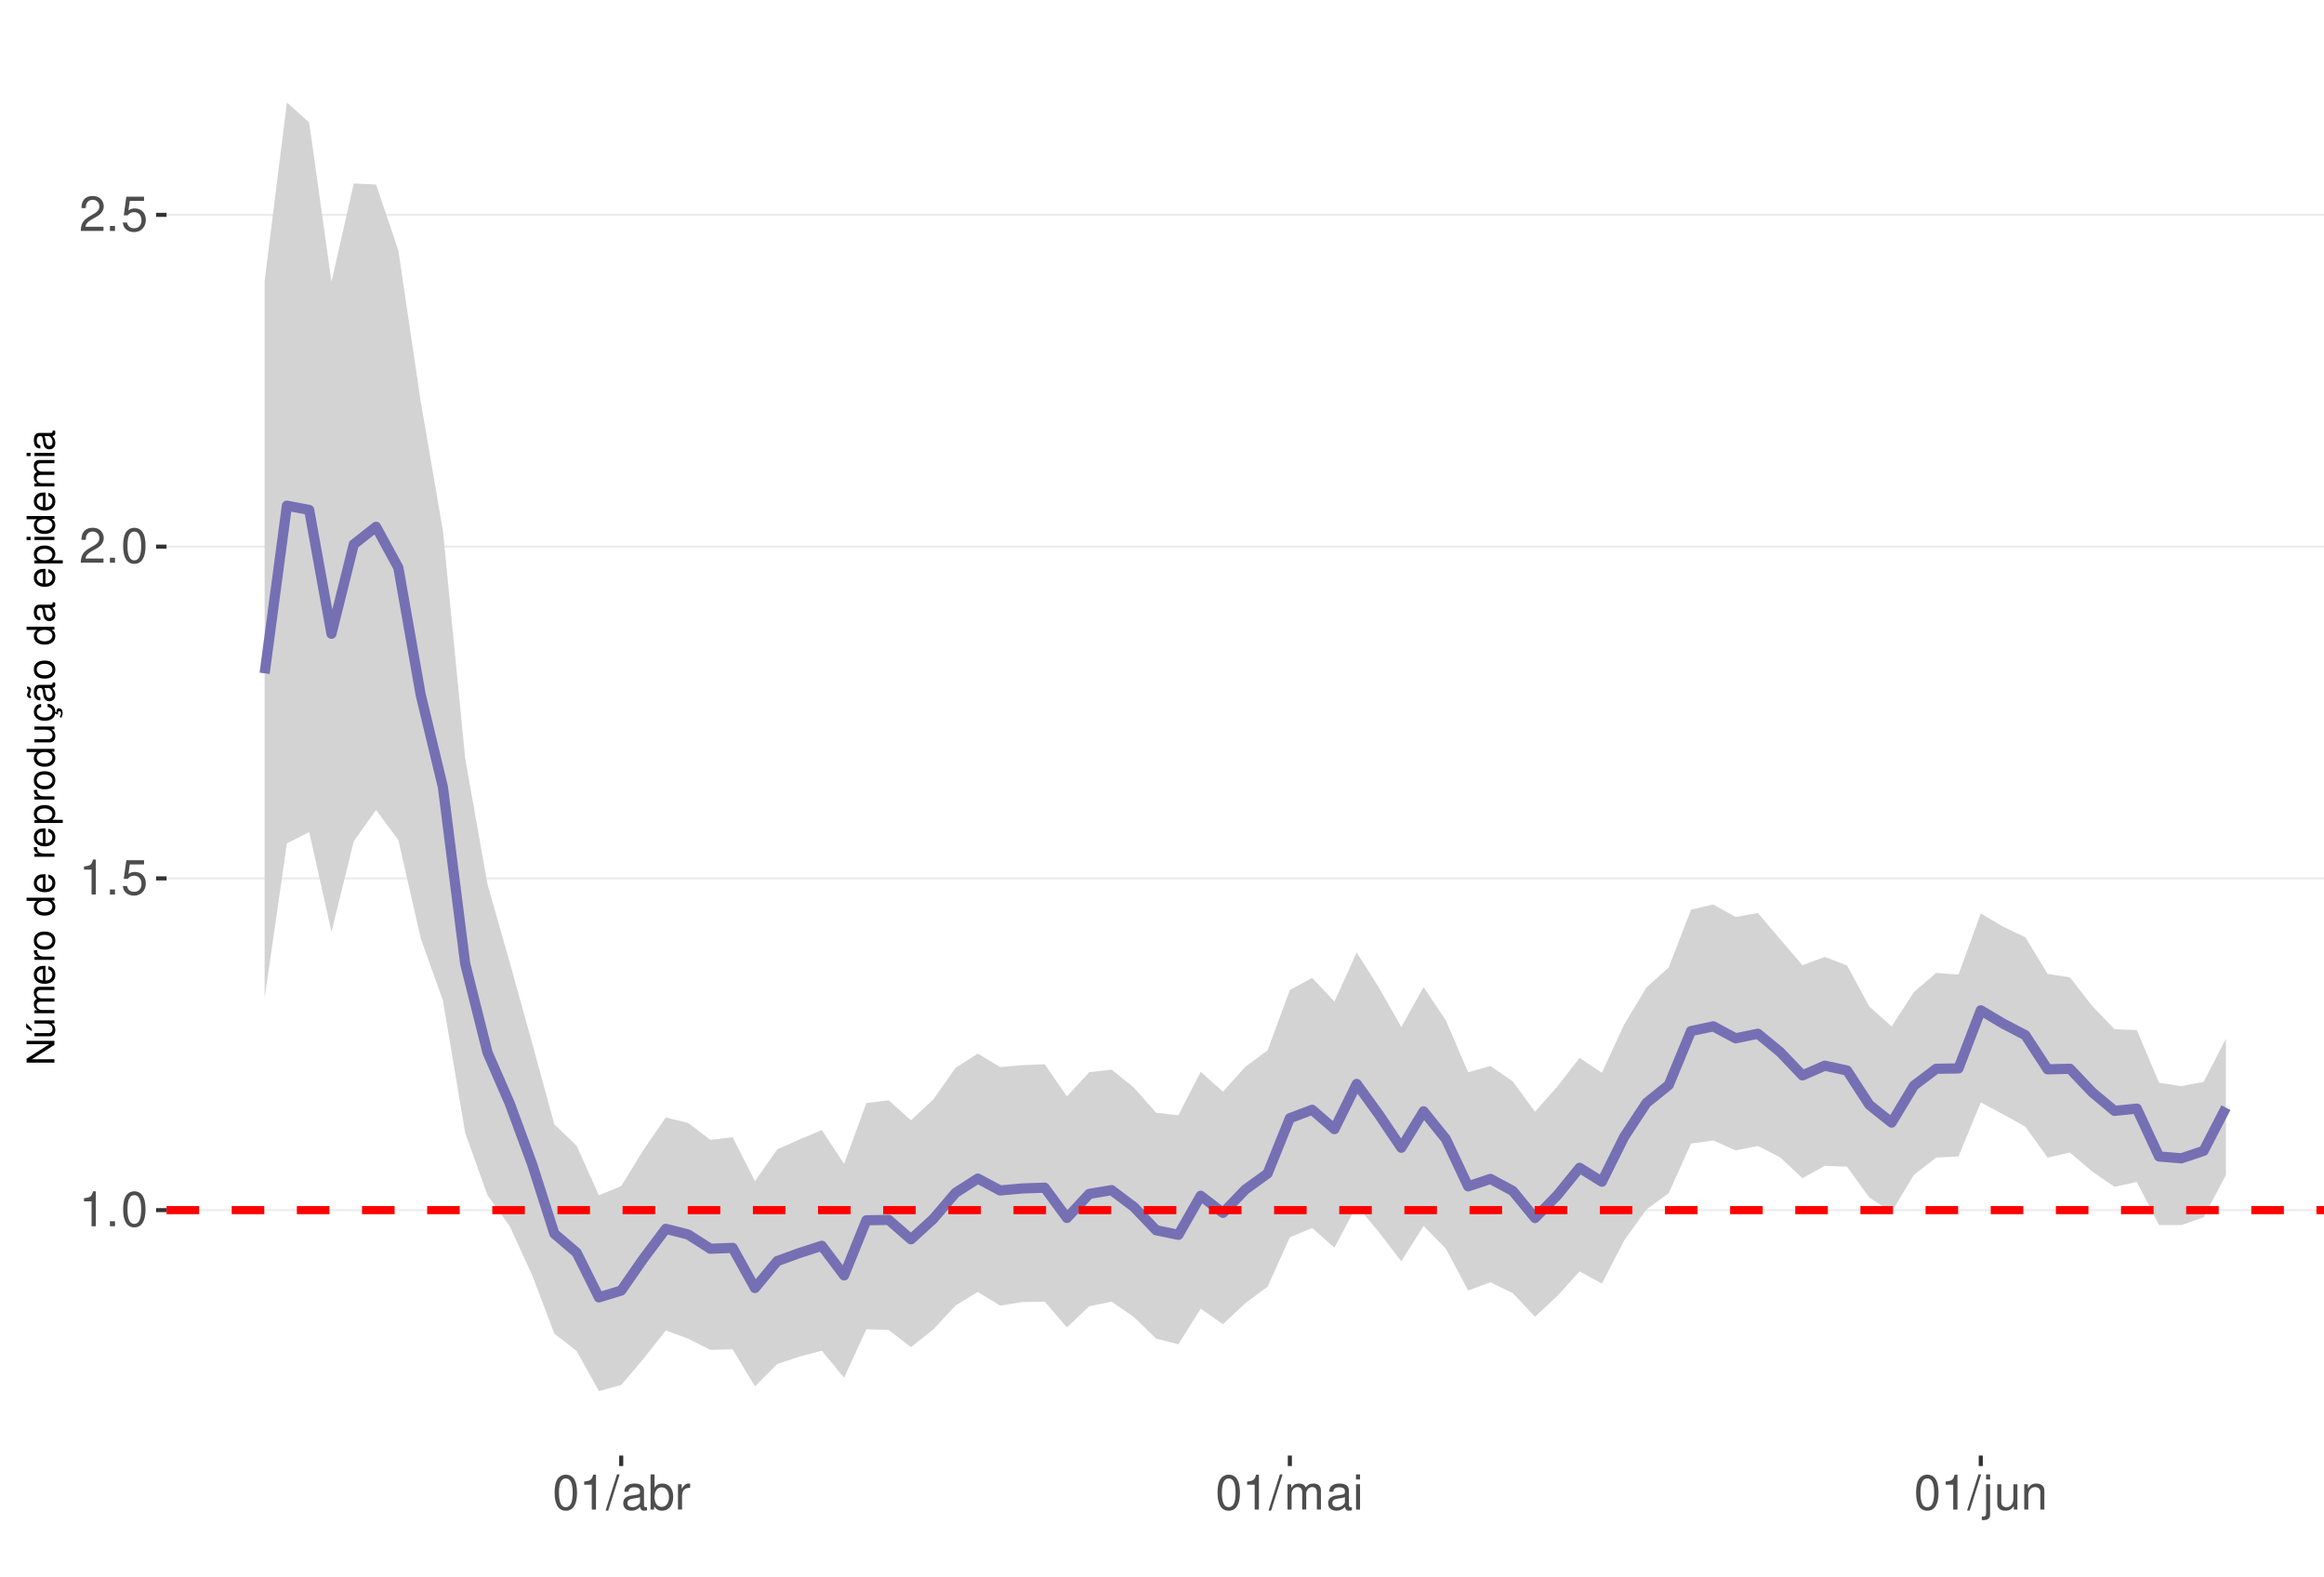
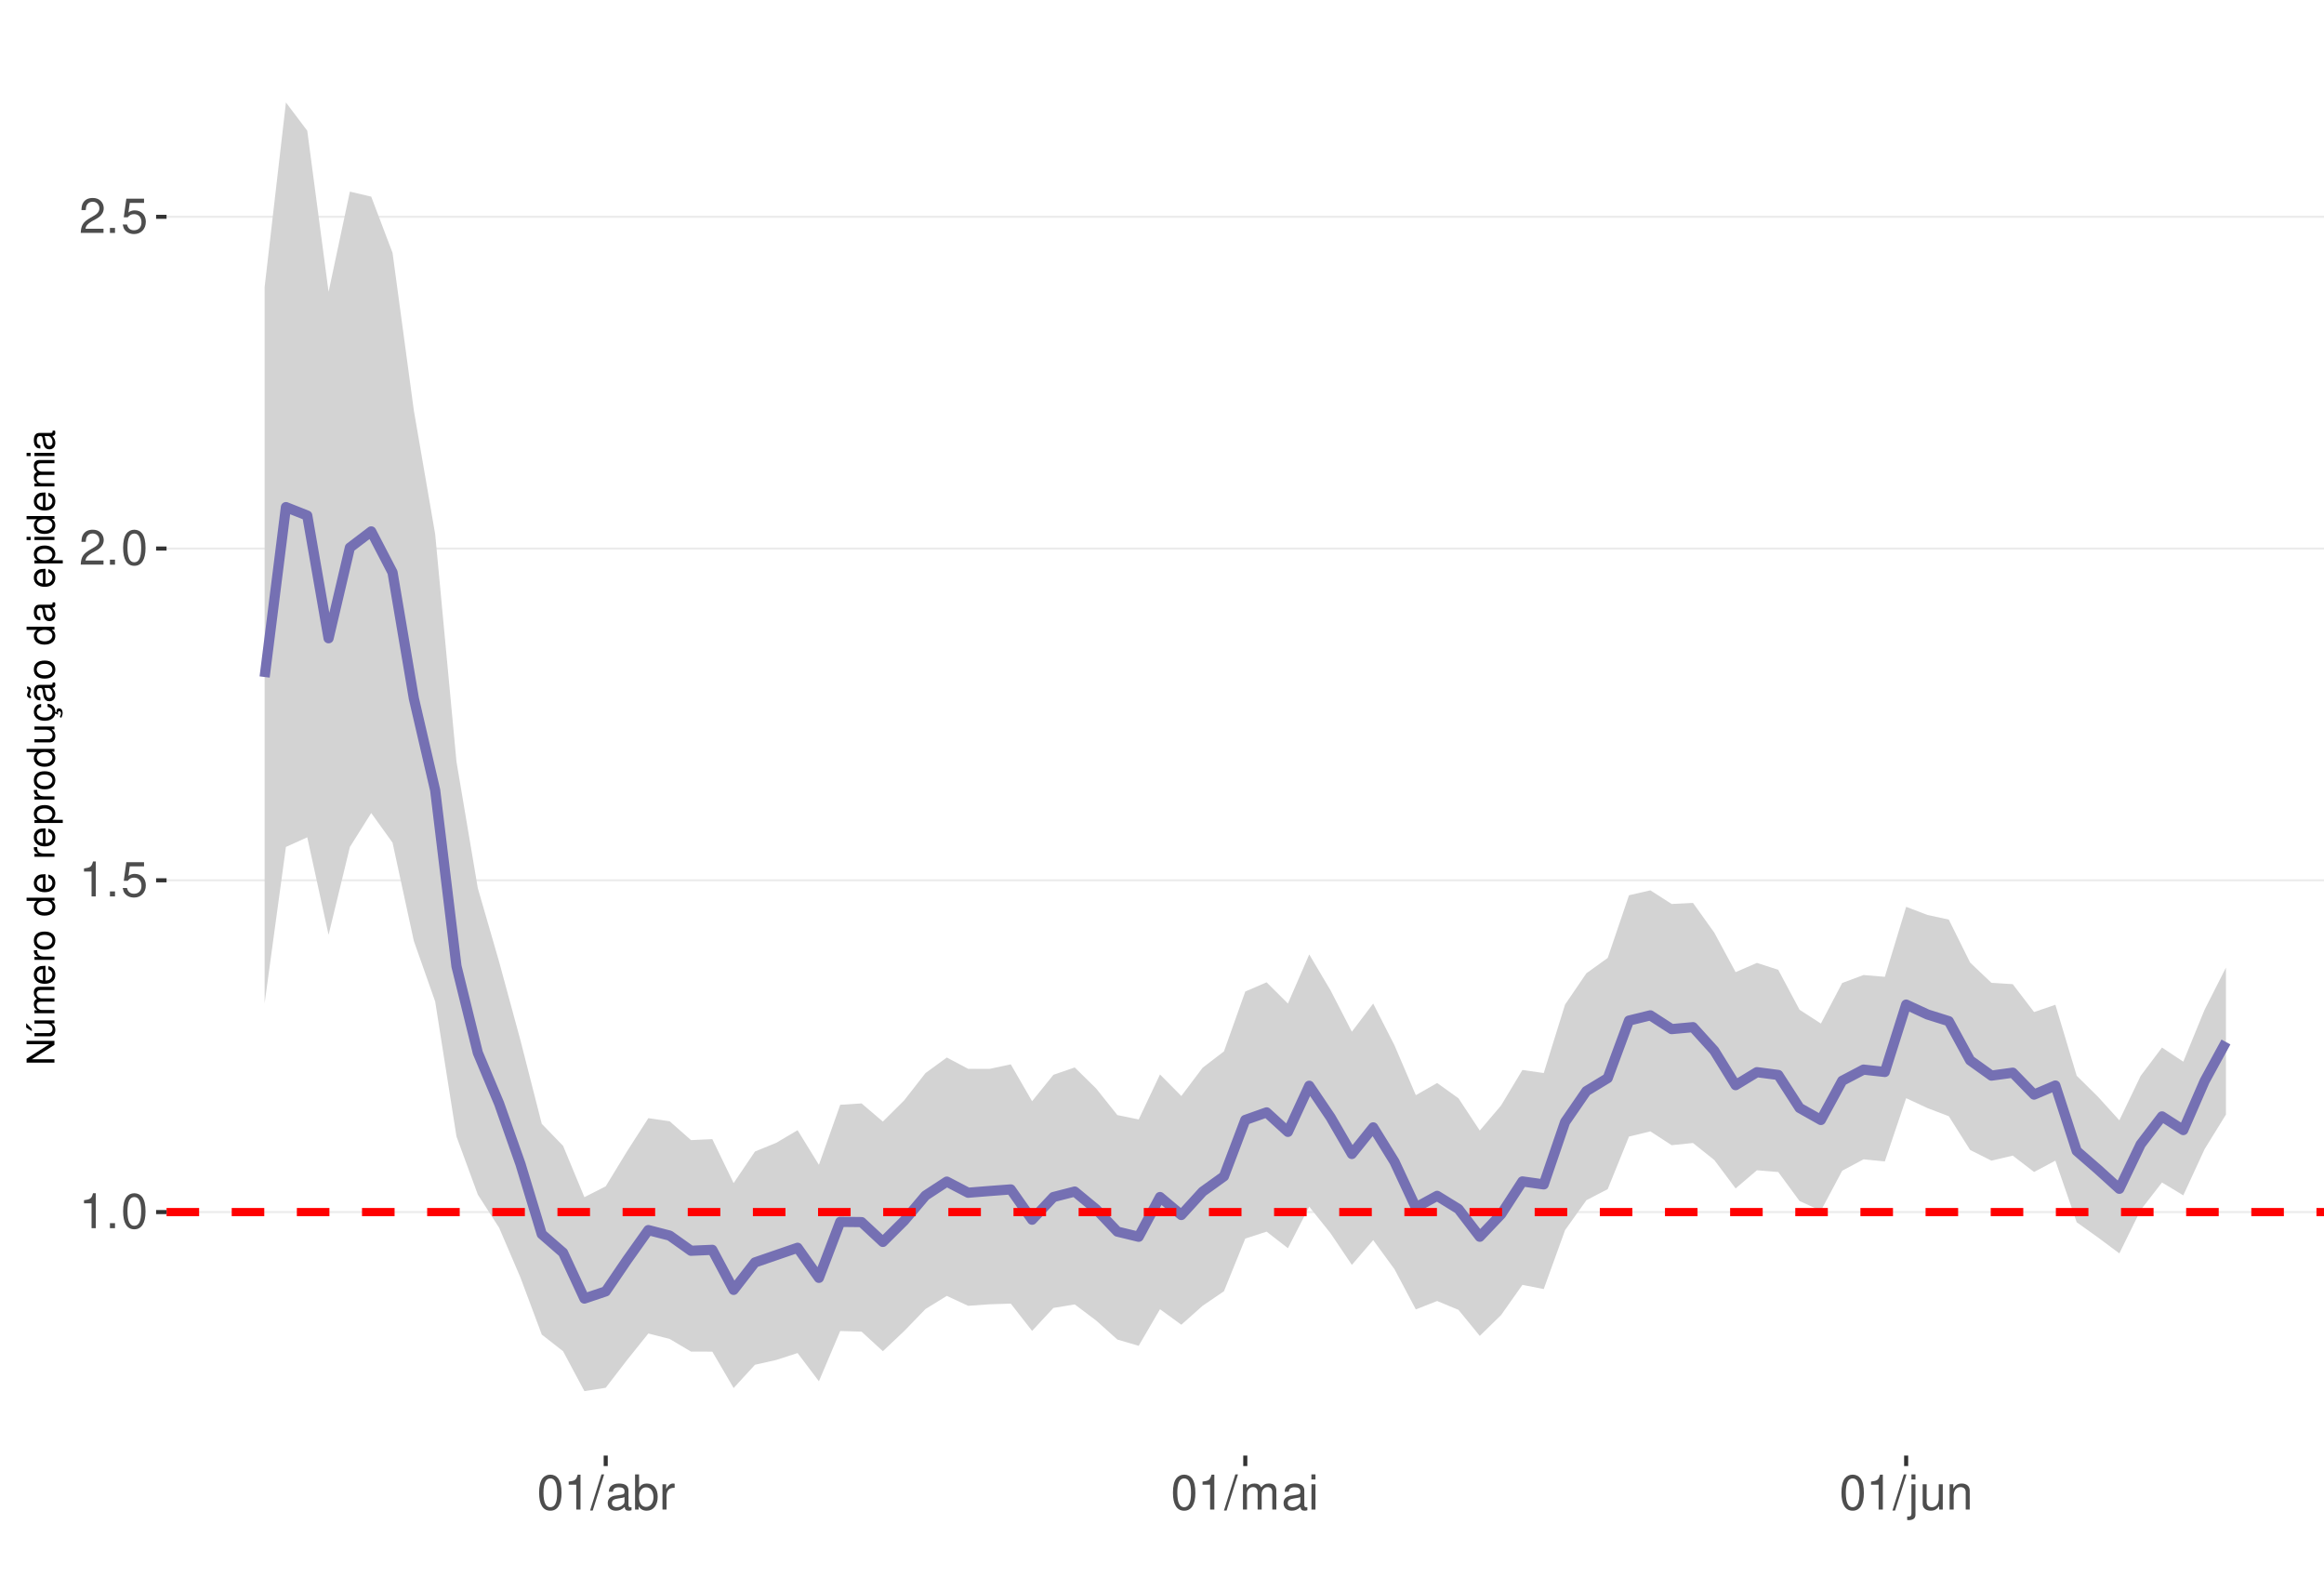
<svg xmlns="http://www.w3.org/2000/svg" xmlns:xlink="http://www.w3.org/1999/xlink" width="609pt" height="413pt" viewBox="0 0 609 413" version="1.1">
  <defs>
    <g>
      <symbol overflow="visible" id="glyph0-0">
        <path style="stroke:none;" d="" />
      </symbol>
      <symbol overflow="visible" id="glyph0-1">
        <path style="stroke:none;" d="M 3.281 -6.516 L 3.281 0 L 4.391 0 L 4.391 -9.156 L 3.656 -9.156 C 3.266 -7.75 3.016 -7.562 1.297 -7.328 L 1.297 -6.516 Z M 3.281 -6.516 " />
      </symbol>
      <symbol overflow="visible" id="glyph0-2">
        <path style="stroke:none;" d="M 2.422 -1.312 L 1.094 -1.312 L 1.094 0 L 2.422 0 Z M 2.422 -1.312 " />
      </symbol>
      <symbol overflow="visible" id="glyph0-3">
        <path style="stroke:none;" d="M 3.484 -9.156 C 2.641 -9.156 1.891 -8.766 1.422 -8.156 C 0.828 -7.344 0.547 -6.125 0.547 -4.422 C 0.547 -1.344 1.562 0.297 3.484 0.297 C 5.375 0.297 6.422 -1.344 6.422 -4.359 C 6.422 -6.125 6.141 -7.312 5.547 -8.156 C 5.078 -8.781 4.328 -9.156 3.484 -9.156 Z M 3.484 -8.156 C 4.688 -8.156 5.281 -6.938 5.281 -4.453 C 5.281 -1.844 4.703 -0.625 3.453 -0.625 C 2.281 -0.625 1.688 -1.891 1.688 -4.422 C 1.688 -6.938 2.281 -8.156 3.484 -8.156 Z M 3.484 -8.156 " />
      </symbol>
      <symbol overflow="visible" id="glyph0-4">
        <path style="stroke:none;" d="M 6.031 -8.969 L 1.391 -8.969 L 0.719 -4.094 L 1.75 -4.094 C 2.266 -4.703 2.703 -4.922 3.406 -4.922 C 4.609 -4.922 5.359 -4.094 5.359 -2.766 C 5.359 -1.484 4.609 -0.703 3.391 -0.703 C 2.422 -0.703 1.828 -1.188 1.562 -2.203 L 0.438 -2.203 C 0.594 -1.469 0.719 -1.109 0.984 -0.781 C 1.5 -0.094 2.406 0.297 3.422 0.297 C 5.234 0.297 6.5 -1.031 6.5 -2.922 C 6.5 -4.703 5.312 -5.906 3.594 -5.906 C 2.969 -5.906 2.453 -5.75 1.938 -5.359 L 2.297 -7.875 L 6.031 -7.875 Z M 6.031 -8.969 " />
      </symbol>
      <symbol overflow="visible" id="glyph0-5">
        <path style="stroke:none;" d="M 6.406 -1.094 L 1.688 -1.094 C 1.797 -1.859 2.203 -2.344 3.297 -3.016 L 4.562 -3.719 C 5.828 -4.422 6.469 -5.359 6.469 -6.484 C 6.469 -7.234 6.156 -7.953 5.625 -8.438 C 5.094 -8.922 4.438 -9.156 3.594 -9.156 C 2.453 -9.156 1.609 -8.75 1.109 -7.953 C 0.797 -7.484 0.656 -6.906 0.625 -5.984 L 1.75 -5.984 C 1.781 -6.609 1.859 -6.969 2.016 -7.281 C 2.297 -7.828 2.891 -8.172 3.562 -8.172 C 4.562 -8.172 5.328 -7.438 5.328 -6.453 C 5.328 -5.719 4.906 -5.094 4.109 -4.625 L 2.953 -3.953 C 1.078 -2.875 0.531 -2.016 0.438 -0.016 L 6.406 -0.016 Z M 6.406 -1.094 " />
      </symbol>
      <symbol overflow="visible" id="glyph0-6">
        <path style="stroke:none;" d="M 2.891 -9.219 L -0.094 0.25 L 0.594 0.25 L 3.594 -9.219 Z M 2.891 -9.219 " />
      </symbol>
      <symbol overflow="visible" id="glyph0-7">
        <path style="stroke:none;" d="M 6.766 -0.625 C 6.656 -0.594 6.609 -0.594 6.547 -0.594 C 6.172 -0.594 5.969 -0.781 5.969 -1.109 L 5.969 -5.016 C 5.969 -6.188 5.109 -6.828 3.484 -6.828 C 2.5 -6.828 1.734 -6.547 1.281 -6.047 C 0.969 -5.703 0.844 -5.328 0.828 -4.672 L 1.891 -4.672 C 1.969 -5.484 2.453 -5.844 3.438 -5.844 C 4.406 -5.844 4.922 -5.5 4.922 -4.859 L 4.922 -4.578 C 4.906 -4.125 4.688 -3.969 3.828 -3.844 C 2.328 -3.656 2.094 -3.609 1.703 -3.438 C 0.922 -3.109 0.531 -2.531 0.531 -1.672 C 0.531 -0.469 1.359 0.297 2.703 0.297 C 3.547 0.297 4.219 0 4.969 -0.688 C 5.031 0 5.359 0.297 6.047 0.297 C 6.281 0.297 6.422 0.266 6.766 0.172 Z M 4.922 -2.094 C 4.922 -1.734 4.828 -1.516 4.5 -1.234 C 4.078 -0.828 3.562 -0.625 2.938 -0.625 C 2.109 -0.625 1.625 -1.031 1.625 -1.703 C 1.625 -2.391 2.094 -2.75 3.234 -2.906 C 4.359 -3.062 4.562 -3.109 4.922 -3.281 Z M 4.922 -2.094 " />
      </symbol>
      <symbol overflow="visible" id="glyph0-8">
        <path style="stroke:none;" d="M 0.688 -9.219 L 0.688 0 L 1.625 0 L 1.625 -0.844 C 2.141 -0.078 2.812 0.297 3.734 0.297 C 5.484 0.297 6.625 -1.141 6.625 -3.344 C 6.625 -5.5 5.547 -6.828 3.781 -6.828 C 2.875 -6.828 2.234 -6.484 1.734 -5.734 L 1.734 -9.219 Z M 3.578 -5.828 C 4.766 -5.828 5.516 -4.812 5.516 -3.234 C 5.516 -1.719 4.734 -0.703 3.578 -0.703 C 2.453 -0.703 1.734 -1.703 1.734 -3.266 C 1.734 -4.828 2.453 -5.828 3.578 -5.828 Z M 3.578 -5.828 " />
      </symbol>
      <symbol overflow="visible" id="glyph0-9">
        <path style="stroke:none;" d="M 0.875 -6.625 L 0.875 0 L 1.938 0 L 1.938 -3.438 C 1.953 -5.031 2.609 -5.75 4.062 -5.703 L 4.062 -6.781 C 3.891 -6.812 3.781 -6.828 3.656 -6.828 C 2.969 -6.828 2.453 -6.422 1.844 -5.422 L 1.844 -6.625 Z M 0.875 -6.625 " />
      </symbol>
      <symbol overflow="visible" id="glyph0-10">
        <path style="stroke:none;" d="M 0.891 -6.625 L 0.891 0 L 1.953 0 L 1.953 -4.156 C 1.953 -5.125 2.641 -5.891 3.5 -5.891 C 4.297 -5.891 4.734 -5.422 4.734 -4.562 L 4.734 0 L 5.797 0 L 5.797 -4.156 C 5.797 -5.125 6.5 -5.891 7.359 -5.891 C 8.125 -5.891 8.578 -5.406 8.578 -4.562 L 8.578 0 L 9.641 0 L 9.641 -4.969 C 9.641 -6.156 8.953 -6.828 7.719 -6.828 C 6.828 -6.828 6.297 -6.562 5.688 -5.812 C 5.297 -6.516 4.766 -6.828 3.891 -6.828 C 3.016 -6.828 2.422 -6.5 1.859 -5.688 L 1.859 -6.625 Z M 0.891 -6.625 " />
      </symbol>
      <symbol overflow="visible" id="glyph0-11">
        <path style="stroke:none;" d="M 1.891 -6.625 L 0.844 -6.625 L 0.844 0 L 1.891 0 Z M 1.891 -9.219 L 0.828 -9.219 L 0.828 -7.891 L 1.891 -7.891 Z M 1.891 -9.219 " />
      </symbol>
      <symbol overflow="visible" id="glyph0-12">
        <path style="stroke:none;" d="M 0.891 -6.625 L 0.891 0.969 C 0.891 1.625 0.688 1.828 0.031 1.828 C -0.047 1.828 -0.094 1.828 -0.234 1.828 L -0.234 2.719 C -0.094 2.75 -0.031 2.766 0.125 2.766 C 1.312 2.766 1.938 2.297 1.938 1.375 L 1.938 -6.625 Z M 1.938 -9.219 L 0.891 -9.219 L 0.891 -7.891 L 1.938 -7.891 Z M 1.938 -9.219 " />
      </symbol>
      <symbol overflow="visible" id="glyph0-13">
        <path style="stroke:none;" d="M 6.094 0 L 6.094 -6.625 L 5.047 -6.625 L 5.047 -2.875 C 5.047 -1.516 4.344 -0.625 3.234 -0.625 C 2.406 -0.625 1.875 -1.141 1.875 -1.938 L 1.875 -6.625 L 0.828 -6.625 L 0.828 -1.516 C 0.828 -0.422 1.641 0.297 2.938 0.297 C 3.906 0.297 4.531 -0.047 5.156 -0.922 L 5.156 0 Z M 6.094 0 " />
      </symbol>
      <symbol overflow="visible" id="glyph0-14">
        <path style="stroke:none;" d="M 0.891 -6.625 L 0.891 0 L 1.953 0 L 1.953 -3.656 C 1.953 -5.016 2.656 -5.891 3.75 -5.891 C 4.578 -5.891 5.109 -5.391 5.109 -4.594 L 5.109 0 L 6.156 0 L 6.156 -5.016 C 6.156 -6.109 5.344 -6.828 4.062 -6.828 C 3.078 -6.828 2.438 -6.438 1.859 -5.516 L 1.859 -6.625 Z M 0.891 -6.625 " />
      </symbol>
      <symbol overflow="visible" id="glyph1-0">
        <path style="stroke:none;" d="" />
      </symbol>
      <symbol overflow="visible" id="glyph1-1">
        <path style="stroke:none;" d="M -7.297 -6.453 L -7.297 -5.578 L -1.328 -5.578 L -7.297 -1.766 L -7.297 -0.766 L 0 -0.766 L 0 -1.641 L -5.906 -1.641 L 0 -5.406 L 0 -6.453 Z M -7.297 -6.453 " />
      </symbol>
      <symbol overflow="visible" id="glyph1-2">
        <path style="stroke:none;" d="M 0 -4.812 L -5.234 -4.812 L -5.234 -3.984 L -2.266 -3.984 C -1.203 -3.984 -0.5 -3.438 -0.5 -2.562 C -0.5 -1.906 -0.906 -1.484 -1.531 -1.484 L -5.234 -1.484 L -5.234 -0.656 L -1.203 -0.656 C -0.328 -0.656 0.234 -1.297 0.234 -2.312 C 0.234 -3.094 -0.047 -3.578 -0.734 -4.062 L 0 -4.062 Z M -7.406 -2.953 L -5.922 -2 L -5.922 -2.594 L -7.406 -4.094 Z M -7.406 -2.953 " />
      </symbol>
      <symbol overflow="visible" id="glyph1-3">
        <path style="stroke:none;" d="M -5.234 -0.703 L 0 -0.703 L 0 -1.547 L -3.297 -1.547 C -4.047 -1.547 -4.656 -2.094 -4.656 -2.766 C -4.656 -3.391 -4.281 -3.734 -3.609 -3.734 L 0 -3.734 L 0 -4.578 L -3.297 -4.578 C -4.047 -4.578 -4.656 -5.125 -4.656 -5.812 C -4.656 -6.422 -4.266 -6.781 -3.609 -6.781 L 0 -6.781 L 0 -7.625 L -3.938 -7.625 C -4.875 -7.625 -5.391 -7.078 -5.391 -6.094 C -5.391 -5.406 -5.188 -4.984 -4.594 -4.484 C -5.156 -4.188 -5.391 -3.766 -5.391 -3.078 C -5.391 -2.375 -5.125 -1.906 -4.5 -1.469 L -5.234 -1.469 Z M -5.234 -0.703 " />
      </symbol>
      <symbol overflow="visible" id="glyph1-4">
        <path style="stroke:none;" d="M -2.344 -5.125 C -3.141 -5.125 -3.625 -5.062 -4.016 -4.922 C -4.875 -4.578 -5.391 -3.781 -5.391 -2.797 C -5.391 -1.344 -4.281 -0.406 -2.547 -0.406 C -0.812 -0.406 0.234 -1.297 0.234 -2.781 C 0.234 -3.984 -0.453 -4.812 -1.594 -5.016 L -1.594 -4.188 C -0.906 -3.953 -0.547 -3.484 -0.547 -2.812 C -0.547 -2.281 -0.781 -1.828 -1.219 -1.547 C -1.516 -1.344 -1.812 -1.281 -2.344 -1.266 Z M -3.016 -1.297 C -3.984 -1.359 -4.625 -1.953 -4.625 -2.797 C -4.625 -3.641 -3.953 -4.234 -3.016 -4.234 Z M -3.016 -1.297 " />
      </symbol>
      <symbol overflow="visible" id="glyph1-5">
        <path style="stroke:none;" d="M -5.234 -0.688 L 0 -0.688 L 0 -1.531 L -2.719 -1.531 C -3.984 -1.547 -4.547 -2.062 -4.516 -3.203 L -5.359 -3.203 C -5.375 -3.062 -5.391 -2.984 -5.391 -2.891 C -5.391 -2.344 -5.062 -1.938 -4.297 -1.453 L -5.234 -1.453 Z M -5.234 -0.688 " />
      </symbol>
      <symbol overflow="visible" id="glyph1-6">
        <path style="stroke:none;" d="M -5.391 -2.719 C -5.391 -1.234 -4.344 -0.359 -2.578 -0.359 C -0.812 -0.359 0.234 -1.234 0.234 -2.734 C 0.234 -4.203 -0.812 -5.094 -2.547 -5.094 C -4.359 -5.094 -5.391 -4.234 -5.391 -2.719 Z M -4.625 -2.734 C -4.625 -3.672 -3.844 -4.234 -2.547 -4.234 C -1.312 -4.234 -0.547 -3.656 -0.547 -2.734 C -0.547 -1.797 -1.312 -1.234 -2.578 -1.234 C -3.844 -1.234 -4.625 -1.797 -4.625 -2.734 Z M -4.625 -2.734 " />
      </symbol>
      <symbol overflow="visible" id="glyph1-7">
        <path style="stroke:none;" d="" />
      </symbol>
      <symbol overflow="visible" id="glyph1-8">
        <path style="stroke:none;" d="M -7.297 -4.953 L -7.297 -4.125 L -4.578 -4.125 C -5.109 -3.766 -5.391 -3.203 -5.391 -2.516 C -5.391 -1.156 -4.297 -0.266 -2.625 -0.266 C -0.859 -0.266 0.234 -1.125 0.234 -2.547 C 0.234 -3.266 -0.047 -3.766 -0.688 -4.203 L 0 -4.203 L 0 -4.953 Z M -4.609 -2.656 C -4.609 -3.547 -3.812 -4.125 -2.562 -4.125 C -1.344 -4.125 -0.547 -3.547 -0.547 -2.656 C -0.547 -1.734 -1.359 -1.125 -2.578 -1.125 C -3.797 -1.125 -4.609 -1.734 -4.609 -2.656 Z M -4.609 -2.656 " />
      </symbol>
      <symbol overflow="visible" id="glyph1-9">
        <path style="stroke:none;" d="M 2.188 -0.547 L 2.188 -1.375 L -0.547 -1.375 C -0.016 -1.812 0.234 -2.312 0.234 -2.984 C 0.234 -4.344 -0.859 -5.234 -2.531 -5.234 C -4.297 -5.234 -5.391 -4.375 -5.391 -2.984 C -5.391 -2.266 -5.062 -1.703 -4.453 -1.312 L -5.234 -1.312 L -5.234 -0.547 Z M -4.609 -2.844 C -4.609 -3.766 -3.797 -4.359 -2.547 -4.359 C -1.359 -4.359 -0.547 -3.75 -0.547 -2.844 C -0.547 -1.953 -1.344 -1.375 -2.578 -1.375 C -3.812 -1.375 -4.609 -1.953 -4.609 -2.844 Z M -4.609 -2.844 " />
      </symbol>
      <symbol overflow="visible" id="glyph1-10">
        <path style="stroke:none;" d="M 0 -4.812 L -5.234 -4.812 L -5.234 -3.984 L -2.266 -3.984 C -1.203 -3.984 -0.5 -3.438 -0.5 -2.562 C -0.5 -1.906 -0.906 -1.484 -1.531 -1.484 L -5.234 -1.484 L -5.234 -0.656 L -1.203 -0.656 C -0.328 -0.656 0.234 -1.297 0.234 -2.312 C 0.234 -3.094 -0.047 -3.578 -0.734 -4.062 L 0 -4.062 Z M 0 -4.812 " />
      </symbol>
      <symbol overflow="visible" id="glyph1-11">
        <path style="stroke:none;" d="M 0.234 -2.641 C 0.234 -3.875 -0.547 -4.703 -1.797 -4.766 L -1.797 -3.938 C -0.953 -3.797 -0.531 -3.359 -0.531 -2.656 C -0.531 -1.734 -1.281 -1.188 -2.516 -1.188 C -3.844 -1.188 -4.625 -1.719 -4.625 -2.625 C -4.625 -3.328 -4.203 -3.766 -3.484 -3.875 L -3.484 -4.703 C -3.984 -4.672 -4.312 -4.562 -4.609 -4.359 C -5.094 -4 -5.391 -3.375 -5.391 -2.641 C -5.391 -1.219 -4.266 -0.312 -2.531 -0.312 C -1.469 -0.312 -0.625 -0.672 -0.156 -1.312 C 0.047 -1.594 0.125 -1.812 0.203 -2.25 L 0.922 -1.938 L 0.984 -2.062 C 0.938 -2.188 0.906 -2.25 0.906 -2.375 C 0.906 -2.656 1.047 -2.828 1.281 -2.828 C 1.547 -2.828 1.734 -2.594 1.734 -2.297 C 1.734 -2.031 1.672 -1.844 1.438 -1.406 L 1.406 -1.312 L 1.812 -1.094 C 2.078 -1.75 2.141 -1.953 2.141 -2.344 C 2.141 -3.109 1.781 -3.578 1.203 -3.578 C 0.781 -3.578 0.547 -3.297 0.547 -2.797 C 0.547 -2.703 0.547 -2.641 0.562 -2.516 Z M 0.234 -2.641 " />
      </symbol>
      <symbol overflow="visible" id="glyph1-12">
        <path style="stroke:none;" d="M -0.484 -5.344 C -0.469 -5.266 -0.469 -5.219 -0.469 -5.172 C -0.469 -4.875 -0.625 -4.719 -0.875 -4.719 L -3.953 -4.719 C -4.891 -4.719 -5.391 -4.047 -5.391 -2.75 C -5.391 -1.984 -5.172 -1.375 -4.781 -1.016 C -4.516 -0.766 -4.203 -0.672 -3.688 -0.656 L -3.688 -1.484 C -4.328 -1.562 -4.625 -1.938 -4.625 -2.719 C -4.625 -3.484 -4.344 -3.891 -3.844 -3.891 L -3.625 -3.891 C -3.266 -3.875 -3.125 -3.703 -3.047 -3.016 C -2.891 -1.844 -2.844 -1.656 -2.719 -1.344 C -2.453 -0.734 -2 -0.422 -1.312 -0.422 C -0.375 -0.422 0.234 -1.078 0.234 -2.141 C 0.234 -2.797 0 -3.328 -0.547 -3.922 C 0 -3.984 0.234 -4.234 0.234 -4.781 C 0.234 -4.953 0.203 -5.062 0.141 -5.344 Z M -1.656 -3.891 C -1.375 -3.891 -1.203 -3.812 -0.969 -3.562 C -0.656 -3.219 -0.5 -2.812 -0.5 -2.312 C -0.5 -1.672 -0.812 -1.297 -1.344 -1.297 C -1.891 -1.297 -2.172 -1.656 -2.297 -2.547 C -2.422 -3.438 -2.453 -3.609 -2.594 -3.891 Z M -7.172 -3.75 C -6.922 -3.672 -6.812 -3.547 -6.812 -3.375 C -6.812 -3.25 -6.875 -2.984 -6.984 -2.734 C -7.156 -2.312 -7.172 -2.25 -7.172 -2.047 C -7.172 -1.594 -6.797 -1.297 -6.141 -1.188 L -6.141 -1.766 C -6.375 -1.812 -6.5 -1.938 -6.5 -2.094 C -6.5 -2.203 -6.469 -2.344 -6.375 -2.578 C -6.156 -3.156 -6.125 -3.234 -6.125 -3.438 C -6.125 -3.922 -6.484 -4.219 -7.172 -4.312 Z M -7.172 -3.75 " />
      </symbol>
      <symbol overflow="visible" id="glyph1-13">
        <path style="stroke:none;" d="M -0.484 -5.344 C -0.469 -5.266 -0.469 -5.219 -0.469 -5.172 C -0.469 -4.875 -0.625 -4.719 -0.875 -4.719 L -3.953 -4.719 C -4.891 -4.719 -5.391 -4.047 -5.391 -2.75 C -5.391 -1.984 -5.172 -1.375 -4.781 -1.016 C -4.516 -0.766 -4.203 -0.672 -3.688 -0.656 L -3.688 -1.484 C -4.328 -1.562 -4.625 -1.938 -4.625 -2.719 C -4.625 -3.484 -4.344 -3.891 -3.844 -3.891 L -3.625 -3.891 C -3.266 -3.875 -3.125 -3.703 -3.047 -3.016 C -2.891 -1.844 -2.844 -1.656 -2.719 -1.344 C -2.453 -0.734 -2 -0.422 -1.312 -0.422 C -0.375 -0.422 0.234 -1.078 0.234 -2.141 C 0.234 -2.797 0 -3.328 -0.547 -3.922 C 0 -3.984 0.234 -4.234 0.234 -4.781 C 0.234 -4.953 0.203 -5.062 0.141 -5.344 Z M -1.656 -3.891 C -1.375 -3.891 -1.203 -3.812 -0.969 -3.562 C -0.656 -3.219 -0.5 -2.812 -0.5 -2.312 C -0.5 -1.672 -0.812 -1.297 -1.344 -1.297 C -1.891 -1.297 -2.172 -1.656 -2.297 -2.547 C -2.422 -3.438 -2.453 -3.609 -2.594 -3.891 Z M -1.656 -3.891 " />
      </symbol>
      <symbol overflow="visible" id="glyph1-14">
        <path style="stroke:none;" d="M -5.234 -1.5 L -5.234 -0.672 L 0 -0.672 L 0 -1.5 Z M -7.297 -1.5 L -7.297 -0.656 L -6.234 -0.656 L -6.234 -1.5 Z M -7.297 -1.5 " />
      </symbol>
    </g>
    <clipPath id="clip1">
      <path d="M 43.645 9.961 L 609 9.961 L 609 381.328 L 43.645 381.328 Z M 43.645 9.961 " />
    </clipPath>
    <clipPath id="clip2">
-       <path d="M 43.645 316 L 609 316 L 609 318 L 43.645 318 Z M 43.645 316 " />
+       <path d="M 43.645 317 L 609 317 L 609 318 L 43.645 318 Z M 43.645 317 " />
    </clipPath>
    <clipPath id="clip3">
-       <path d="M 43.645 229 L 609 229 L 609 231 L 43.645 231 Z M 43.645 229 " />
+       <path d="M 43.645 230 L 609 230 L 609 231 L 43.645 231 Z M 43.645 230 " />
    </clipPath>
    <clipPath id="clip4">
-       <path d="M 43.645 142 L 609 142 L 609 144 L 43.645 144 Z M 43.645 142 " />
+       <path d="M 43.645 143 L 609 143 L 609 144 L 43.645 144 Z M 43.645 143 " />
    </clipPath>
    <clipPath id="clip5">
-       <path d="M 43.645 56 L 609 56 L 609 57 L 43.645 57 Z M 43.645 56 " />
+       <path d="M 43.645 56 L 609 56 L 609 58 L 43.645 58 Z M 43.645 56 " />
    </clipPath>
    <clipPath id="clip6">
-       <path d="M 43.645 315 L 609 315 L 609 319 L 43.645 319 Z M 43.645 315 " />
+       <path d="M 43.645 316 L 609 316 L 609 319 L 43.645 319 Z M 43.645 316 " />
    </clipPath>
  </defs>
  <g id="surface167">
    <rect x="0" y="0" width="609" height="413" style="fill:rgb(100%,100%,100%);fill-opacity:1;stroke:none;" />
    <rect x="0" y="0" width="609" height="413" style="fill:rgb(100%,100%,100%);fill-opacity:1;stroke:none;" />
    <path style="fill:none;stroke-width:1.067;stroke-linecap:round;stroke-linejoin:round;stroke:rgb(100%,100%,100%);stroke-opacity:1;stroke-miterlimit:10;" d="M 0 413 L 609 413 L 609 0 L 0 0 Z M 0 413 " />
    <g clip-path="url(#clip1)" clip-rule="nonzero">
      <path style=" stroke:none;fill-rule:nonzero;fill:rgb(100%,100%,100%);fill-opacity:1;" d="M 43.645 381.328 L 609 381.328 L 609 9.961 L 43.645 9.961 Z M 43.645 381.328 " />
    </g>
    <g clip-path="url(#clip2)" clip-rule="nonzero">
-       <path style="fill:none;stroke-width:0.533;stroke-linecap:butt;stroke-linejoin:round;stroke:rgb(92.157%,92.157%,92.157%);stroke-opacity:1;stroke-miterlimit:10;" d="M 43.645 317.031 L 609 317.031 " />
+       <path style="fill:none;stroke-width:0.533;stroke-linecap:butt;stroke-linejoin:round;stroke:rgb(92.157%,92.157%,92.157%);stroke-opacity:1;stroke-miterlimit:10;" d="M 43.645 317.539 L 609 317.539 " />
    </g>
    <g clip-path="url(#clip3)" clip-rule="nonzero">
-       <path style="fill:none;stroke-width:0.533;stroke-linecap:butt;stroke-linejoin:round;stroke:rgb(92.157%,92.157%,92.157%);stroke-opacity:1;stroke-miterlimit:10;" d="M 43.645 230.117 L 609 230.117 " />
+       <path style="fill:none;stroke-width:0.533;stroke-linecap:butt;stroke-linejoin:round;stroke:rgb(92.157%,92.157%,92.157%);stroke-opacity:1;stroke-miterlimit:10;" d="M 43.645 230.625 L 609 230.625 " />
    </g>
    <g clip-path="url(#clip4)" clip-rule="nonzero">
-       <path style="fill:none;stroke-width:0.533;stroke-linecap:butt;stroke-linejoin:round;stroke:rgb(92.157%,92.157%,92.157%);stroke-opacity:1;stroke-miterlimit:10;" d="M 43.645 143.199 L 609 143.199 " />
+       <path style="fill:none;stroke-width:0.533;stroke-linecap:butt;stroke-linejoin:round;stroke:rgb(92.157%,92.157%,92.157%);stroke-opacity:1;stroke-miterlimit:10;" d="M 43.645 143.711 L 609 143.711 " />
    </g>
    <g clip-path="url(#clip5)" clip-rule="nonzero">
-       <path style="fill:none;stroke-width:0.533;stroke-linecap:butt;stroke-linejoin:round;stroke:rgb(92.157%,92.157%,92.157%);stroke-opacity:1;stroke-miterlimit:10;" d="M 43.645 56.285 L 609 56.285 " />
-     </g>
-     <path style=" stroke:none;fill-rule:nonzero;fill:rgb(82.745%,82.745%,82.745%);fill-opacity:1;" d="M 69.344 73.621 L 75.184 26.844 L 81.023 32.094 L 86.863 73.832 L 92.703 48.062 L 98.547 48.332 L 104.387 65.594 L 110.227 105.078 L 116.066 139.035 L 121.906 198.699 L 127.746 231.641 L 133.59 252.195 L 139.43 273.195 L 145.27 294.566 L 151.109 300.172 L 156.949 313.141 L 162.789 310.727 L 168.629 301.242 L 174.473 292.746 L 180.312 294.188 L 186.152 298.613 L 191.992 297.938 L 197.832 309.438 L 203.672 301.102 L 209.516 298.52 L 215.355 296.059 L 221.195 304.898 L 227.035 288.969 L 232.875 288.258 L 238.715 293.508 L 244.555 288.047 L 250.398 279.758 L 256.238 276.035 L 262.078 279.555 L 267.918 279.051 L 273.758 278.809 L 279.598 287.246 L 285.438 280.898 L 291.281 280.223 L 297.121 284.914 L 302.961 291.52 L 308.801 292.18 L 314.641 280.797 L 320.48 285.992 L 326.324 279.496 L 332.164 275.176 L 338.004 259.375 L 343.844 256.195 L 349.684 262.391 L 355.523 249.527 L 361.363 258.773 L 367.207 269.07 L 373.047 258.617 L 378.887 267.352 L 384.727 280.914 L 390.566 279.262 L 396.406 283.312 L 402.25 291.238 L 408.09 284.664 L 413.93 277.141 L 419.77 281.043 L 425.609 268.398 L 431.449 258.703 L 437.289 253.445 L 443.133 238.316 L 448.973 236.953 L 454.812 240.223 L 460.652 239.203 L 466.492 246.066 L 472.332 252.879 L 478.176 250.691 L 484.016 252.945 L 489.855 263.684 L 495.695 268.91 L 501.535 259.906 L 507.375 254.887 L 513.215 255.312 L 519.059 239.32 L 524.898 242.762 L 530.738 245.547 L 536.578 255.141 L 542.418 256.055 L 548.258 263.547 L 554.102 269.625 L 559.941 269.863 L 565.781 283.645 L 571.621 284.547 L 577.461 283.422 L 583.301 272.137 L 583.301 307.82 L 577.461 318.879 L 571.621 320.957 L 565.781 320.945 L 559.941 309.66 L 554.102 310.934 L 548.258 306.91 L 542.418 301.945 L 536.578 303.277 L 530.738 295.16 L 524.898 291.926 L 519.059 288.797 L 513.215 302.98 L 507.375 303.262 L 501.535 307.809 L 495.695 317.484 L 489.855 313.746 L 484.016 305.656 L 478.176 305.43 L 472.332 308.66 L 466.492 303.219 L 460.652 300.207 L 454.812 301.402 L 448.973 298.793 L 443.133 299.586 L 437.289 312.578 L 431.449 316.859 L 425.609 324.996 L 419.77 336.254 L 413.93 333.09 L 408.09 339.523 L 402.25 344.949 L 396.406 338.773 L 390.566 335.93 L 384.727 338.094 L 378.887 327.137 L 373.047 321.18 L 367.207 330.438 L 361.363 322.832 L 355.523 315.855 L 349.684 326.859 L 343.844 321.73 L 338.004 324.148 L 332.164 337.105 L 326.324 341.422 L 320.48 346.914 L 314.641 342.859 L 308.801 352.176 L 302.961 350.68 L 297.121 345.027 L 291.281 341 L 285.438 342.219 L 279.598 347.766 L 273.758 341 L 267.918 341.125 L 262.078 342.043 L 256.238 338.469 L 250.398 342.008 L 244.555 348.305 L 238.715 352.926 L 232.875 348.438 L 227.035 348.23 L 221.195 360.953 L 215.355 353.863 L 209.516 355.395 L 203.672 357.336 L 197.832 363.203 L 191.992 353.5 L 186.152 353.641 L 180.312 350.688 L 174.473 348.566 L 168.629 355.953 L 162.789 362.844 L 156.949 364.449 L 151.109 353.93 L 145.27 349.398 L 139.43 334.035 L 133.59 321.266 L 127.746 313.117 L 121.906 296.812 L 116.066 262.125 L 110.227 245.742 L 104.387 220.066 L 98.547 212.195 L 92.703 220.391 L 86.863 244.125 L 81.023 217.965 L 75.184 220.953 L 69.344 261.492 Z M 69.344 73.621 " />
-     <path style="fill:none;stroke-width:2.667;stroke-linecap:butt;stroke-linejoin:round;stroke:rgb(45.882%,43.922%,70.196%);stroke-opacity:1;stroke-miterlimit:10;" d="M 69.344 176.395 L 75.184 132.48 L 81.023 133.594 L 86.863 166.027 L 92.703 142.613 L 98.547 138.008 L 104.387 148.727 L 110.227 181.945 L 116.066 206.223 L 121.906 252.48 L 127.746 275.715 L 133.59 289.129 L 139.43 304.949 L 145.27 323.195 L 151.109 328.18 L 156.949 339.887 L 162.789 338.102 L 168.629 329.707 L 174.473 321.93 L 180.312 323.414 L 186.152 327.148 L 191.992 326.922 L 197.832 337.445 L 203.672 330.387 L 209.516 328.258 L 215.355 326.375 L 221.195 334.129 L 227.035 319.699 L 232.875 319.586 L 238.715 324.676 L 244.555 319.355 L 250.398 312.5 L 256.238 308.762 L 262.078 311.879 L 267.918 311.348 L 273.758 311.156 L 279.598 319.082 L 285.438 312.781 L 291.281 311.797 L 297.121 316.188 L 302.961 322.297 L 308.801 323.5 L 314.641 313.266 L 320.48 317.754 L 326.324 311.66 L 332.164 307.438 L 338.004 292.953 L 343.844 290.742 L 349.684 295.812 L 355.523 283.969 L 361.363 292.02 L 367.207 300.695 L 373.047 291.148 L 378.887 298.406 L 384.727 310.801 L 390.566 308.848 L 396.406 311.992 L 402.25 319.102 L 408.09 313.133 L 413.93 305.945 L 419.77 309.586 L 425.609 297.84 L 431.449 288.957 L 437.289 284.258 L 443.133 270.117 L 448.973 268.891 L 454.812 272.023 L 460.652 270.812 L 466.492 275.621 L 472.332 281.738 L 478.176 279.191 L 484.016 280.457 L 489.855 289.43 L 495.695 294.102 L 501.535 284.426 L 507.375 280 L 513.215 279.906 L 519.059 264.68 L 524.898 268.16 L 530.738 271.199 L 536.578 280.145 L 542.418 280 L 548.258 286.148 L 554.102 291.027 L 559.941 290.434 L 565.781 302.973 L 571.621 303.461 L 577.461 301.496 L 583.301 290.176 " />
+       <path style="fill:none;stroke-width:0.533;stroke-linecap:butt;stroke-linejoin:round;stroke:rgb(92.157%,92.157%,92.157%);stroke-opacity:1;stroke-miterlimit:10;" d="M 43.645 56.801 L 609 56.801 " />
+     </g>
+     <path style=" stroke:none;fill-rule:nonzero;fill:rgb(82.745%,82.745%,82.745%);fill-opacity:1;" d="M 69.344 75.215 L 74.93 26.844 L 80.516 34.25 L 86.102 76.469 L 91.688 50.199 L 97.277 51.52 L 102.863 66.23 L 108.449 107.547 L 114.035 139.93 L 119.621 199.555 L 125.207 232.664 L 130.793 251.973 L 136.383 272.543 L 141.969 294.43 L 147.555 300.188 L 153.141 313.637 L 158.727 310.793 L 164.312 301.629 L 169.898 292.938 L 175.488 293.754 L 181.074 298.688 L 186.66 298.434 L 192.246 309.953 L 197.832 301.68 L 203.418 299.398 L 209.004 296.09 L 214.594 305.168 L 220.18 289.434 L 225.766 289.074 L 231.352 293.832 L 236.938 288.277 L 242.523 281.129 L 248.113 277.047 L 253.699 280.012 L 259.285 280.031 L 264.871 278.836 L 270.457 288.5 L 276.043 281.582 L 281.629 279.652 L 287.219 285.141 L 292.805 292.129 L 298.391 293.277 L 303.977 281.488 L 309.562 287.137 L 315.148 279.723 L 320.734 275.449 L 326.324 259.762 L 331.91 257.348 L 337.496 262.906 L 343.082 250.051 L 348.668 259.457 L 354.254 270.289 L 359.84 262.918 L 365.43 273.867 L 371.016 286.918 L 376.602 283.727 L 382.188 287.73 L 387.773 296.18 L 393.359 289.602 L 398.945 280.316 L 404.535 281.113 L 410.121 263.184 L 415.707 254.984 L 421.293 250.969 L 426.879 234.543 L 432.465 233.25 L 438.055 236.828 L 443.641 236.539 L 449.227 244.336 L 454.812 254.68 L 460.398 252.266 L 465.984 254.066 L 471.57 264.535 L 477.16 268.152 L 482.746 257.523 L 488.332 255.438 L 493.918 255.91 L 499.504 237.574 L 505.09 239.703 L 510.676 240.914 L 516.266 252.172 L 521.852 257.48 L 527.438 257.832 L 533.023 265.137 L 538.609 263.234 L 544.195 281.824 L 549.781 287.34 L 555.371 293.504 L 560.957 281.863 L 566.543 274.441 L 572.129 278.141 L 577.715 264.52 L 583.301 253.5 L 583.301 291.996 L 577.715 301.047 L 572.129 313.156 L 566.543 309.793 L 560.957 316.996 L 555.371 328.363 L 549.781 324.199 L 544.195 320.211 L 538.609 304.07 L 533.023 307.035 L 527.438 302.754 L 521.852 304.07 L 516.266 301.27 L 510.676 292.43 L 505.09 290.301 L 499.504 287.699 L 493.918 304.266 L 488.332 303.723 L 482.746 306.711 L 477.16 317.191 L 471.57 314.648 L 465.984 307.047 L 460.398 306.586 L 454.812 311.344 L 449.227 303.902 L 443.641 299.445 L 438.055 300.02 L 432.465 296.395 L 426.879 297.762 L 421.293 311.535 L 415.707 314.441 L 410.121 322.277 L 404.535 337.711 L 398.945 336.613 L 393.359 344.52 L 387.773 349.98 L 382.188 343.156 L 376.602 340.84 L 371.016 343.043 L 365.43 332.523 L 359.84 324.879 L 354.254 331.375 L 348.668 323.098 L 343.082 316.129 L 337.496 327.004 L 331.91 322.668 L 326.324 324.488 L 320.734 338.281 L 315.148 342.09 L 309.562 347.059 L 303.977 342.992 L 298.391 352.574 L 292.805 350.941 L 287.219 345.934 L 281.629 341.734 L 276.043 342.656 L 270.457 348.672 L 264.871 341.52 L 259.285 341.703 L 253.699 342.098 L 248.113 339.496 L 242.523 342.945 L 236.938 348.715 L 231.352 353.992 L 225.766 348.867 L 220.18 348.699 L 214.594 361.871 L 209.004 354.473 L 203.418 356.285 L 197.832 357.547 L 192.246 363.648 L 186.66 354.109 L 181.074 354.094 L 175.488 350.781 L 169.898 349.348 L 164.312 356.312 L 158.727 363.57 L 153.141 364.449 L 147.555 354 L 141.969 349.629 L 136.383 334.695 L 130.793 321.648 L 125.207 312.953 L 119.621 297.742 L 114.035 262.375 L 108.449 246.523 L 102.863 220.762 L 97.277 212.992 L 91.688 221.898 L 86.102 244.906 L 80.516 219.355 L 74.93 221.879 L 69.344 262.832 Z M 69.344 75.215 " />
+     <path style="fill:none;stroke-width:2.667;stroke-linecap:butt;stroke-linejoin:round;stroke:rgb(45.882%,43.922%,70.196%);stroke-opacity:1;stroke-miterlimit:10;" d="M 69.344 177.363 L 74.93 132.855 L 80.516 135.066 L 86.102 167.215 L 91.688 143.465 L 97.277 139.215 L 102.863 149.961 L 108.449 182.977 L 114.035 207.027 L 119.621 253.145 L 125.207 275.793 L 130.793 289.117 L 136.383 304.945 L 141.969 323.32 L 147.555 328.18 L 153.141 340.199 L 158.727 338.316 L 164.312 330.109 L 169.898 322.262 L 175.488 323.703 L 181.074 327.676 L 186.66 327.434 L 192.246 337.926 L 197.832 330.738 L 203.418 328.812 L 209.004 326.891 L 214.594 334.773 L 220.18 320.105 L 225.766 320.168 L 231.352 325.363 L 236.938 319.816 L 242.523 313.215 L 248.113 309.559 L 253.699 312.473 L 259.285 312.023 L 264.871 311.602 L 270.457 319.547 L 276.043 313.602 L 281.629 312.168 L 287.219 316.785 L 292.805 322.66 L 298.391 324.012 L 303.977 313.598 L 309.562 318.309 L 315.148 312.191 L 320.734 308.172 L 326.324 293.406 L 331.91 291.422 L 337.496 296.531 L 343.082 284.449 L 348.668 292.695 L 354.254 302.32 L 359.84 295.352 L 365.43 304.371 L 371.016 316.336 L 376.602 313.289 L 382.188 316.73 L 387.773 324.004 L 393.359 318.125 L 398.945 309.512 L 404.535 310.293 L 410.121 293.965 L 415.707 285.855 L 421.293 282.457 L 426.879 267.375 L 432.465 266 L 438.055 269.609 L 443.641 269.098 L 449.227 275.262 L 454.812 284.293 L 460.398 280.891 L 465.984 281.617 L 471.57 290.258 L 477.16 293.414 L 482.746 283.152 L 488.332 280.219 L 493.918 280.836 L 499.504 263.188 L 505.09 265.77 L 510.676 267.527 L 516.266 277.793 L 521.852 281.789 L 527.438 281.027 L 533.023 286.766 L 538.609 284.383 L 544.195 301.527 L 549.781 306.379 L 555.371 311.445 L 560.957 299.801 L 566.543 292.473 L 572.129 296.055 L 577.715 283.227 L 583.301 272.984 " />
    <g clip-path="url(#clip6)" clip-rule="nonzero">
-       <path style="fill:none;stroke-width:2.134;stroke-linecap:butt;stroke-linejoin:round;stroke:rgb(100%,0%,0%);stroke-opacity:1;stroke-dasharray:8.536,8.536;stroke-miterlimit:10;" d="M 43.645 317.031 L 609 317.031 " />
-     </g>
-     <g style="fill:rgb(30.196%,30.196%,30.196%);fill-opacity:1;">
-       <use xlink:href="#glyph0-1" x="20.715" y="321.253" />
-       <use xlink:href="#glyph0-2" x="27.715" y="321.253" />
-       <use xlink:href="#glyph0-3" x="31.715" y="321.253" />
-     </g>
-     <g style="fill:rgb(30.196%,30.196%,30.196%);fill-opacity:1;">
-       <use xlink:href="#glyph0-1" x="20.715" y="234.339" />
-       <use xlink:href="#glyph0-2" x="27.715" y="234.339" />
-       <use xlink:href="#glyph0-4" x="31.715" y="234.339" />
-     </g>
-     <g style="fill:rgb(30.196%,30.196%,30.196%);fill-opacity:1;">
-       <use xlink:href="#glyph0-5" x="20.715" y="147.421" />
-       <use xlink:href="#glyph0-2" x="27.715" y="147.421" />
-       <use xlink:href="#glyph0-3" x="31.715" y="147.421" />
-     </g>
-     <g style="fill:rgb(30.196%,30.196%,30.196%);fill-opacity:1;">
-       <use xlink:href="#glyph0-5" x="20.715" y="60.507" />
-       <use xlink:href="#glyph0-2" x="27.715" y="60.507" />
-       <use xlink:href="#glyph0-4" x="31.715" y="60.507" />
-     </g>
-     <path style="fill:none;stroke-width:1.067;stroke-linecap:butt;stroke-linejoin:round;stroke:rgb(20%,20%,20%);stroke-opacity:1;stroke-miterlimit:10;" d="M 40.906 317.031 L 43.645 317.031 " />
-     <path style="fill:none;stroke-width:1.067;stroke-linecap:butt;stroke-linejoin:round;stroke:rgb(20%,20%,20%);stroke-opacity:1;stroke-miterlimit:10;" d="M 40.906 230.117 L 43.645 230.117 " />
-     <path style="fill:none;stroke-width:1.067;stroke-linecap:butt;stroke-linejoin:round;stroke:rgb(20%,20%,20%);stroke-opacity:1;stroke-miterlimit:10;" d="M 40.906 143.199 L 43.645 143.199 " />
-     <path style="fill:none;stroke-width:1.067;stroke-linecap:butt;stroke-linejoin:round;stroke:rgb(20%,20%,20%);stroke-opacity:1;stroke-miterlimit:10;" d="M 40.906 56.285 L 43.645 56.285 " />
-     <path style="fill:none;stroke-width:1.067;stroke-linecap:butt;stroke-linejoin:round;stroke:rgb(20%,20%,20%);stroke-opacity:1;stroke-miterlimit:10;" d="M 162.789 384.07 L 162.789 381.328 " />
-     <path style="fill:none;stroke-width:1.067;stroke-linecap:butt;stroke-linejoin:round;stroke:rgb(20%,20%,20%);stroke-opacity:1;stroke-miterlimit:10;" d="M 338.004 384.07 L 338.004 381.328 " />
-     <path style="fill:none;stroke-width:1.067;stroke-linecap:butt;stroke-linejoin:round;stroke:rgb(20%,20%,20%);stroke-opacity:1;stroke-miterlimit:10;" d="M 519.059 384.07 L 519.059 381.328 " />
-     <g style="fill:rgb(30.196%,30.196%,30.196%);fill-opacity:1;">
-       <use xlink:href="#glyph0-3" x="144.789" y="395.483" />
-       <use xlink:href="#glyph0-1" x="151.789" y="395.483" />
-       <use xlink:href="#glyph0-6" x="158.789" y="395.483" />
-       <use xlink:href="#glyph0-7" x="162.789" y="395.483" />
-       <use xlink:href="#glyph0-8" x="169.789" y="395.483" />
-       <use xlink:href="#glyph0-9" x="176.789" y="395.483" />
-     </g>
-     <g style="fill:rgb(30.196%,30.196%,30.196%);fill-opacity:1;">
-       <use xlink:href="#glyph0-3" x="318.504" y="395.483" />
-       <use xlink:href="#glyph0-1" x="325.504" y="395.483" />
-       <use xlink:href="#glyph0-6" x="332.504" y="395.483" />
-       <use xlink:href="#glyph0-10" x="336.504" y="395.483" />
-       <use xlink:href="#glyph0-7" x="347.504" y="395.483" />
-       <use xlink:href="#glyph0-11" x="354.504" y="395.483" />
-     </g>
-     <g style="fill:rgb(30.196%,30.196%,30.196%);fill-opacity:1;">
-       <use xlink:href="#glyph0-3" x="501.559" y="395.483" />
-       <use xlink:href="#glyph0-1" x="508.559" y="395.483" />
-       <use xlink:href="#glyph0-6" x="515.559" y="395.483" />
-       <use xlink:href="#glyph0-12" x="519.559" y="395.483" />
-       <use xlink:href="#glyph0-13" x="522.559" y="395.483" />
-       <use xlink:href="#glyph0-14" x="529.559" y="395.483" />
+       <path style="fill:none;stroke-width:2.134;stroke-linecap:butt;stroke-linejoin:round;stroke:rgb(100%,0%,0%);stroke-opacity:1;stroke-dasharray:8.536,8.536;stroke-miterlimit:10;" d="M 43.645 317.539 L 609 317.539 " />
+     </g>
+     <g style="fill:rgb(30.196%,30.196%,30.196%);fill-opacity:1;">
+       <use xlink:href="#glyph0-1" x="20.715" y="321.761" />
+       <use xlink:href="#glyph0-2" x="27.715" y="321.761" />
+       <use xlink:href="#glyph0-3" x="31.715" y="321.761" />
+     </g>
+     <g style="fill:rgb(30.196%,30.196%,30.196%);fill-opacity:1;">
+       <use xlink:href="#glyph0-1" x="20.715" y="234.847" />
+       <use xlink:href="#glyph0-2" x="27.715" y="234.847" />
+       <use xlink:href="#glyph0-4" x="31.715" y="234.847" />
+     </g>
+     <g style="fill:rgb(30.196%,30.196%,30.196%);fill-opacity:1;">
+       <use xlink:href="#glyph0-5" x="20.715" y="147.933" />
+       <use xlink:href="#glyph0-2" x="27.715" y="147.933" />
+       <use xlink:href="#glyph0-3" x="31.715" y="147.933" />
+     </g>
+     <g style="fill:rgb(30.196%,30.196%,30.196%);fill-opacity:1;">
+       <use xlink:href="#glyph0-5" x="20.715" y="61.022" />
+       <use xlink:href="#glyph0-2" x="27.715" y="61.022" />
+       <use xlink:href="#glyph0-4" x="31.715" y="61.022" />
+     </g>
+     <path style="fill:none;stroke-width:1.067;stroke-linecap:butt;stroke-linejoin:round;stroke:rgb(20%,20%,20%);stroke-opacity:1;stroke-miterlimit:10;" d="M 40.906 317.539 L 43.645 317.539 " />
+     <path style="fill:none;stroke-width:1.067;stroke-linecap:butt;stroke-linejoin:round;stroke:rgb(20%,20%,20%);stroke-opacity:1;stroke-miterlimit:10;" d="M 40.906 230.625 L 43.645 230.625 " />
+     <path style="fill:none;stroke-width:1.067;stroke-linecap:butt;stroke-linejoin:round;stroke:rgb(20%,20%,20%);stroke-opacity:1;stroke-miterlimit:10;" d="M 40.906 143.711 L 43.645 143.711 " />
+     <path style="fill:none;stroke-width:1.067;stroke-linecap:butt;stroke-linejoin:round;stroke:rgb(20%,20%,20%);stroke-opacity:1;stroke-miterlimit:10;" d="M 40.906 56.801 L 43.645 56.801 " />
+     <path style="fill:none;stroke-width:1.067;stroke-linecap:butt;stroke-linejoin:round;stroke:rgb(20%,20%,20%);stroke-opacity:1;stroke-miterlimit:10;" d="M 158.727 384.07 L 158.727 381.328 " />
+     <path style="fill:none;stroke-width:1.067;stroke-linecap:butt;stroke-linejoin:round;stroke:rgb(20%,20%,20%);stroke-opacity:1;stroke-miterlimit:10;" d="M 326.324 384.07 L 326.324 381.328 " />
+     <path style="fill:none;stroke-width:1.067;stroke-linecap:butt;stroke-linejoin:round;stroke:rgb(20%,20%,20%);stroke-opacity:1;stroke-miterlimit:10;" d="M 499.504 384.07 L 499.504 381.328 " />
+     <g style="fill:rgb(30.196%,30.196%,30.196%);fill-opacity:1;">
+       <use xlink:href="#glyph0-3" x="140.727" y="395.483" />
+       <use xlink:href="#glyph0-1" x="147.727" y="395.483" />
+       <use xlink:href="#glyph0-6" x="154.727" y="395.483" />
+       <use xlink:href="#glyph0-7" x="158.727" y="395.483" />
+       <use xlink:href="#glyph0-8" x="165.727" y="395.483" />
+       <use xlink:href="#glyph0-9" x="172.727" y="395.483" />
+     </g>
+     <g style="fill:rgb(30.196%,30.196%,30.196%);fill-opacity:1;">
+       <use xlink:href="#glyph0-3" x="306.824" y="395.483" />
+       <use xlink:href="#glyph0-1" x="313.824" y="395.483" />
+       <use xlink:href="#glyph0-6" x="320.824" y="395.483" />
+       <use xlink:href="#glyph0-10" x="324.824" y="395.483" />
+       <use xlink:href="#glyph0-7" x="335.824" y="395.483" />
+       <use xlink:href="#glyph0-11" x="342.824" y="395.483" />
+     </g>
+     <g style="fill:rgb(30.196%,30.196%,30.196%);fill-opacity:1;">
+       <use xlink:href="#glyph0-3" x="482.004" y="395.483" />
+       <use xlink:href="#glyph0-1" x="489.004" y="395.483" />
+       <use xlink:href="#glyph0-6" x="496.004" y="395.483" />
+       <use xlink:href="#glyph0-12" x="500.004" y="395.483" />
+       <use xlink:href="#glyph0-13" x="503.004" y="395.483" />
+       <use xlink:href="#glyph0-14" x="510.004" y="395.483" />
    </g>
    <g style="fill:rgb(0%,0%,0%);fill-opacity:1;">
      <use xlink:href="#glyph1-1" x="14.263" y="279.145" />
      <use xlink:href="#glyph1-2" x="14.263" y="272.145" />
      <use xlink:href="#glyph1-3" x="14.263" y="266.145" />
      <use xlink:href="#glyph1-4" x="14.263" y="258.145" />
      <use xlink:href="#glyph1-5" x="14.263" y="252.145" />
      <use xlink:href="#glyph1-6" x="14.263" y="249.145" />
      <use xlink:href="#glyph1-7" x="14.263" y="243.145" />
      <use xlink:href="#glyph1-8" x="14.263" y="240.145" />
      <use xlink:href="#glyph1-4" x="14.263" y="234.145" />
      <use xlink:href="#glyph1-7" x="14.263" y="228.145" />
      <use xlink:href="#glyph1-5" x="14.263" y="225.145" />
      <use xlink:href="#glyph1-4" x="14.263" y="222.145" />
      <use xlink:href="#glyph1-9" x="14.263" y="216.145" />
      <use xlink:href="#glyph1-5" x="14.263" y="210.145" />
      <use xlink:href="#glyph1-6" x="14.263" y="207.145" />
      <use xlink:href="#glyph1-8" x="14.263" y="201.145" />
      <use xlink:href="#glyph1-10" x="14.263" y="195.145" />
      <use xlink:href="#glyph1-11" x="14.263" y="189.145" />
      <use xlink:href="#glyph1-12" x="14.263" y="184.145" />
      <use xlink:href="#glyph1-6" x="14.263" y="178.145" />
      <use xlink:href="#glyph1-7" x="14.263" y="172.145" />
      <use xlink:href="#glyph1-8" x="14.263" y="169.145" />
      <use xlink:href="#glyph1-13" x="14.263" y="163.145" />
      <use xlink:href="#glyph1-7" x="14.263" y="157.145" />
      <use xlink:href="#glyph1-4" x="14.263" y="154.145" />
      <use xlink:href="#glyph1-9" x="14.263" y="148.145" />
      <use xlink:href="#glyph1-14" x="14.263" y="142.145" />
      <use xlink:href="#glyph1-8" x="14.263" y="140.145" />
      <use xlink:href="#glyph1-4" x="14.263" y="134.145" />
      <use xlink:href="#glyph1-3" x="14.263" y="128.145" />
      <use xlink:href="#glyph1-14" x="14.263" y="120.145" />
      <use xlink:href="#glyph1-13" x="14.263" y="118.145" />
    </g>
  </g>
</svg>
